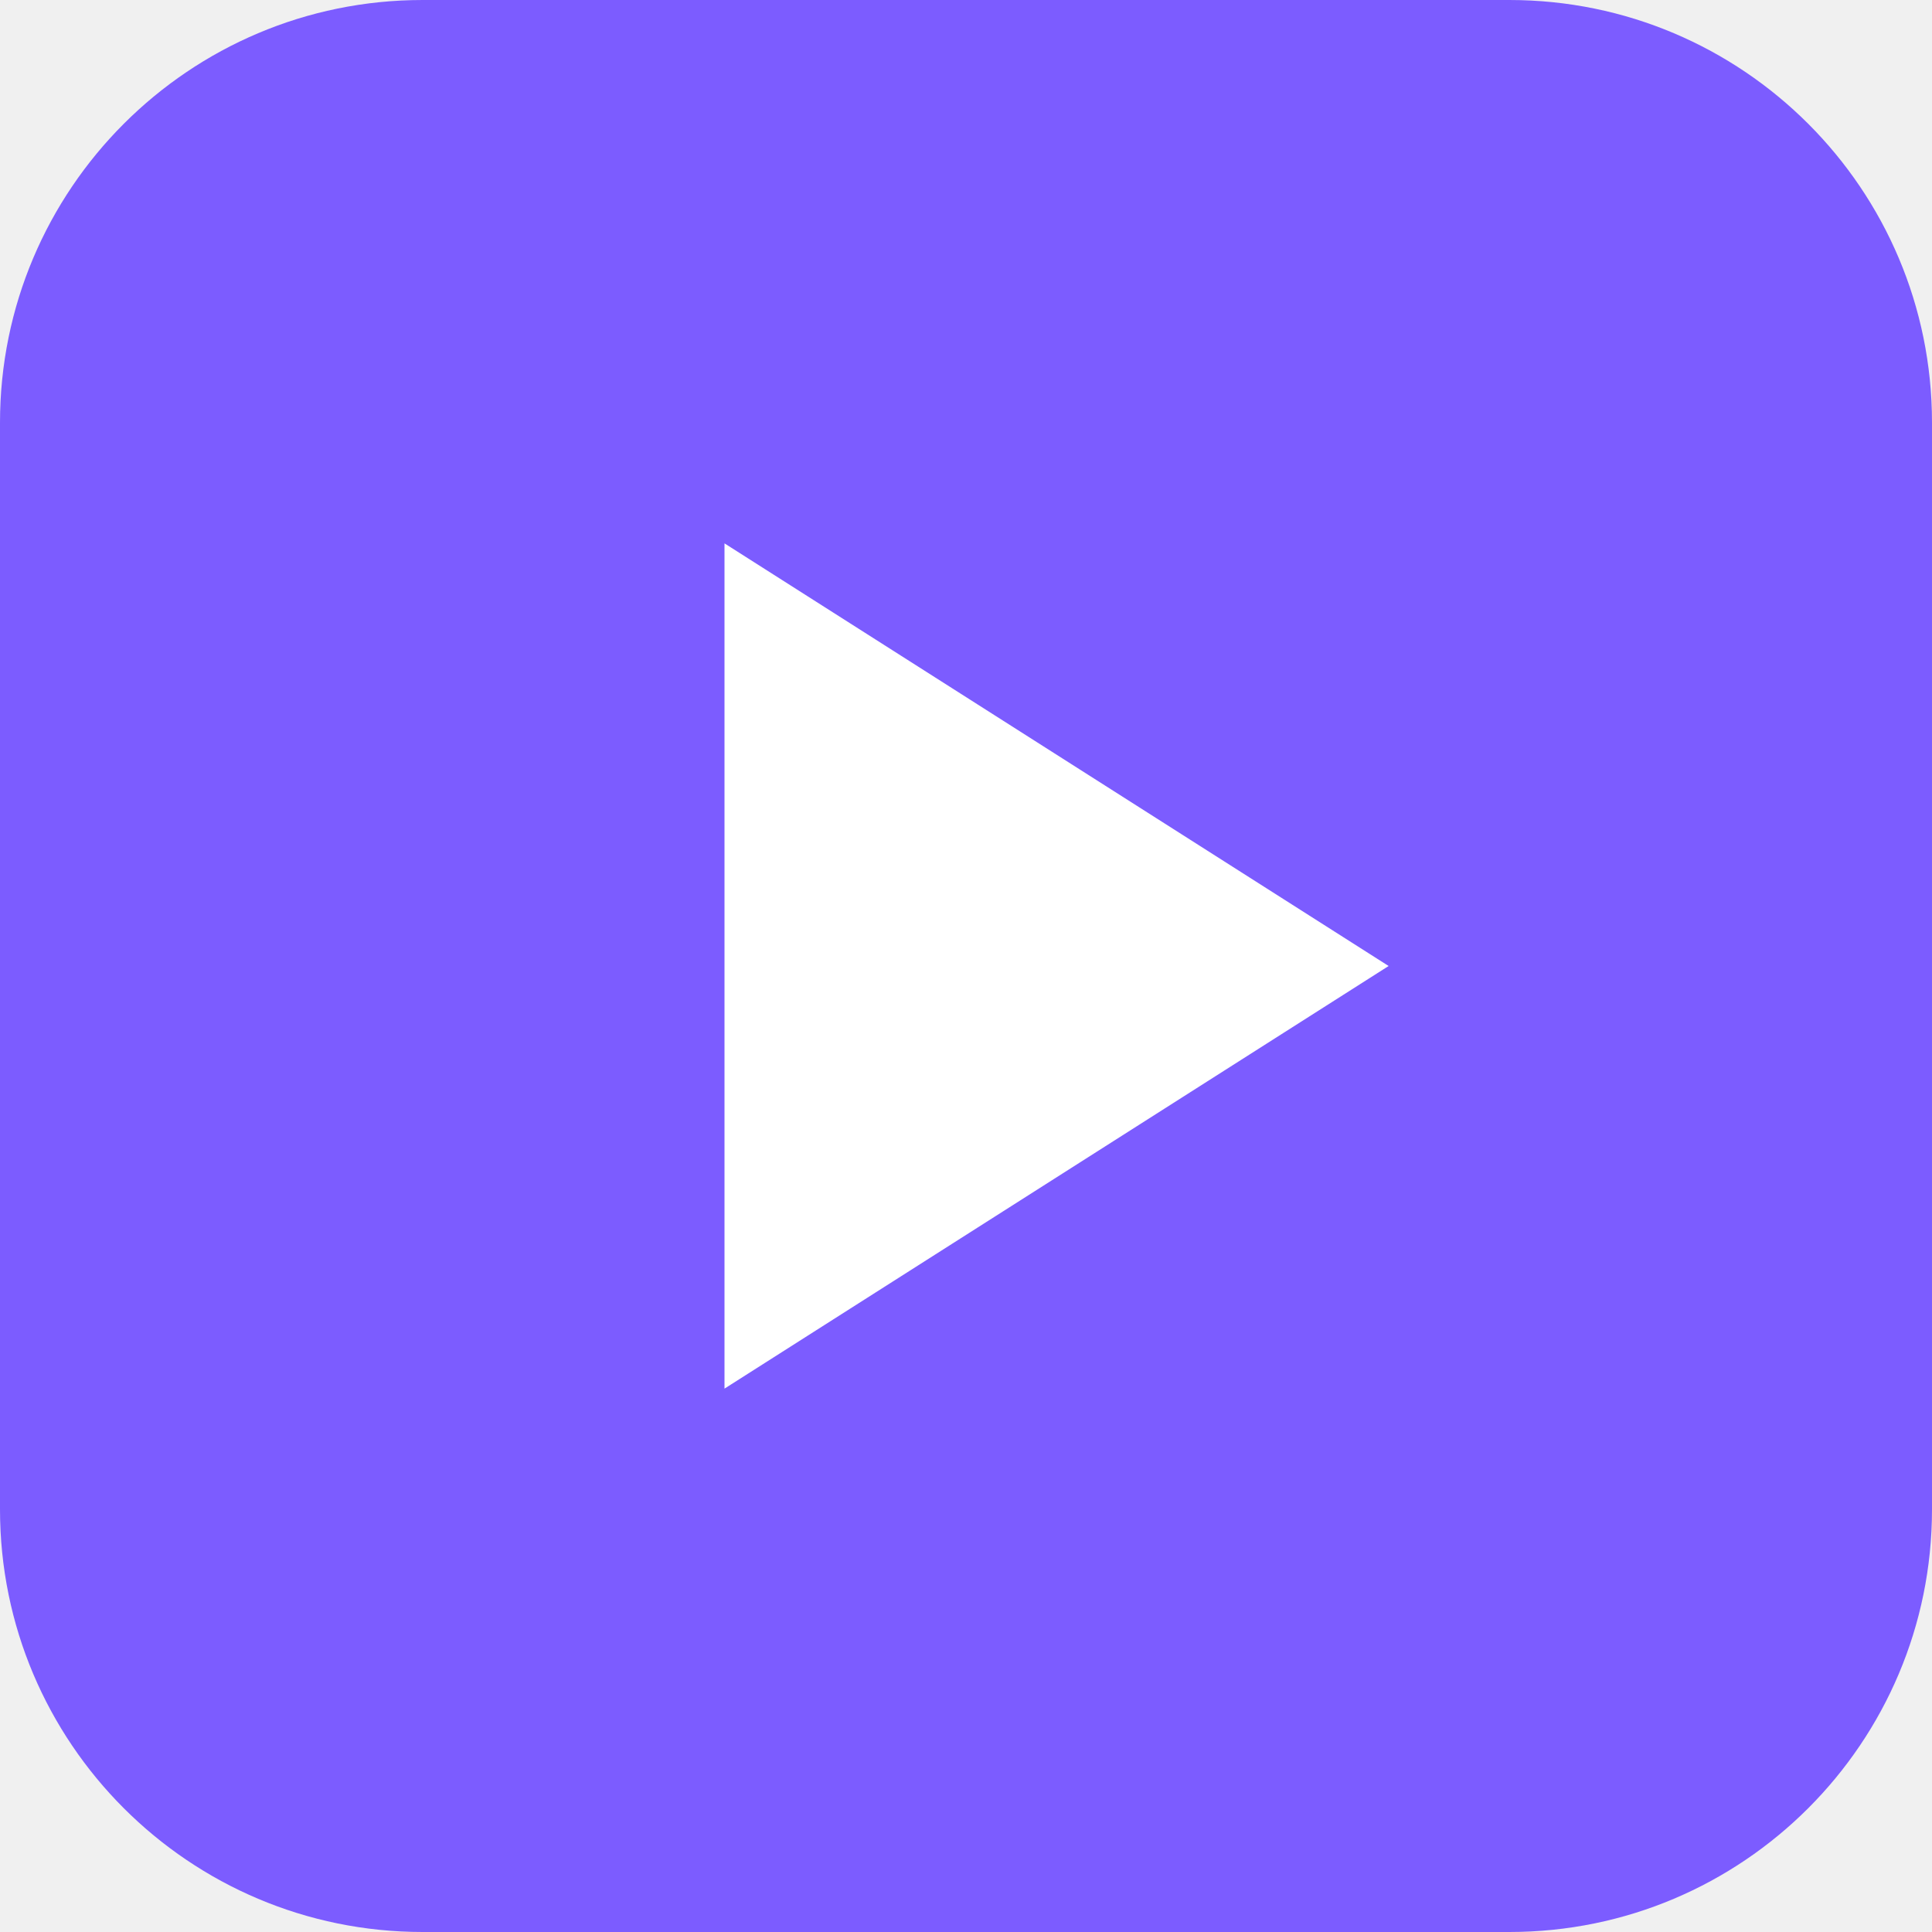
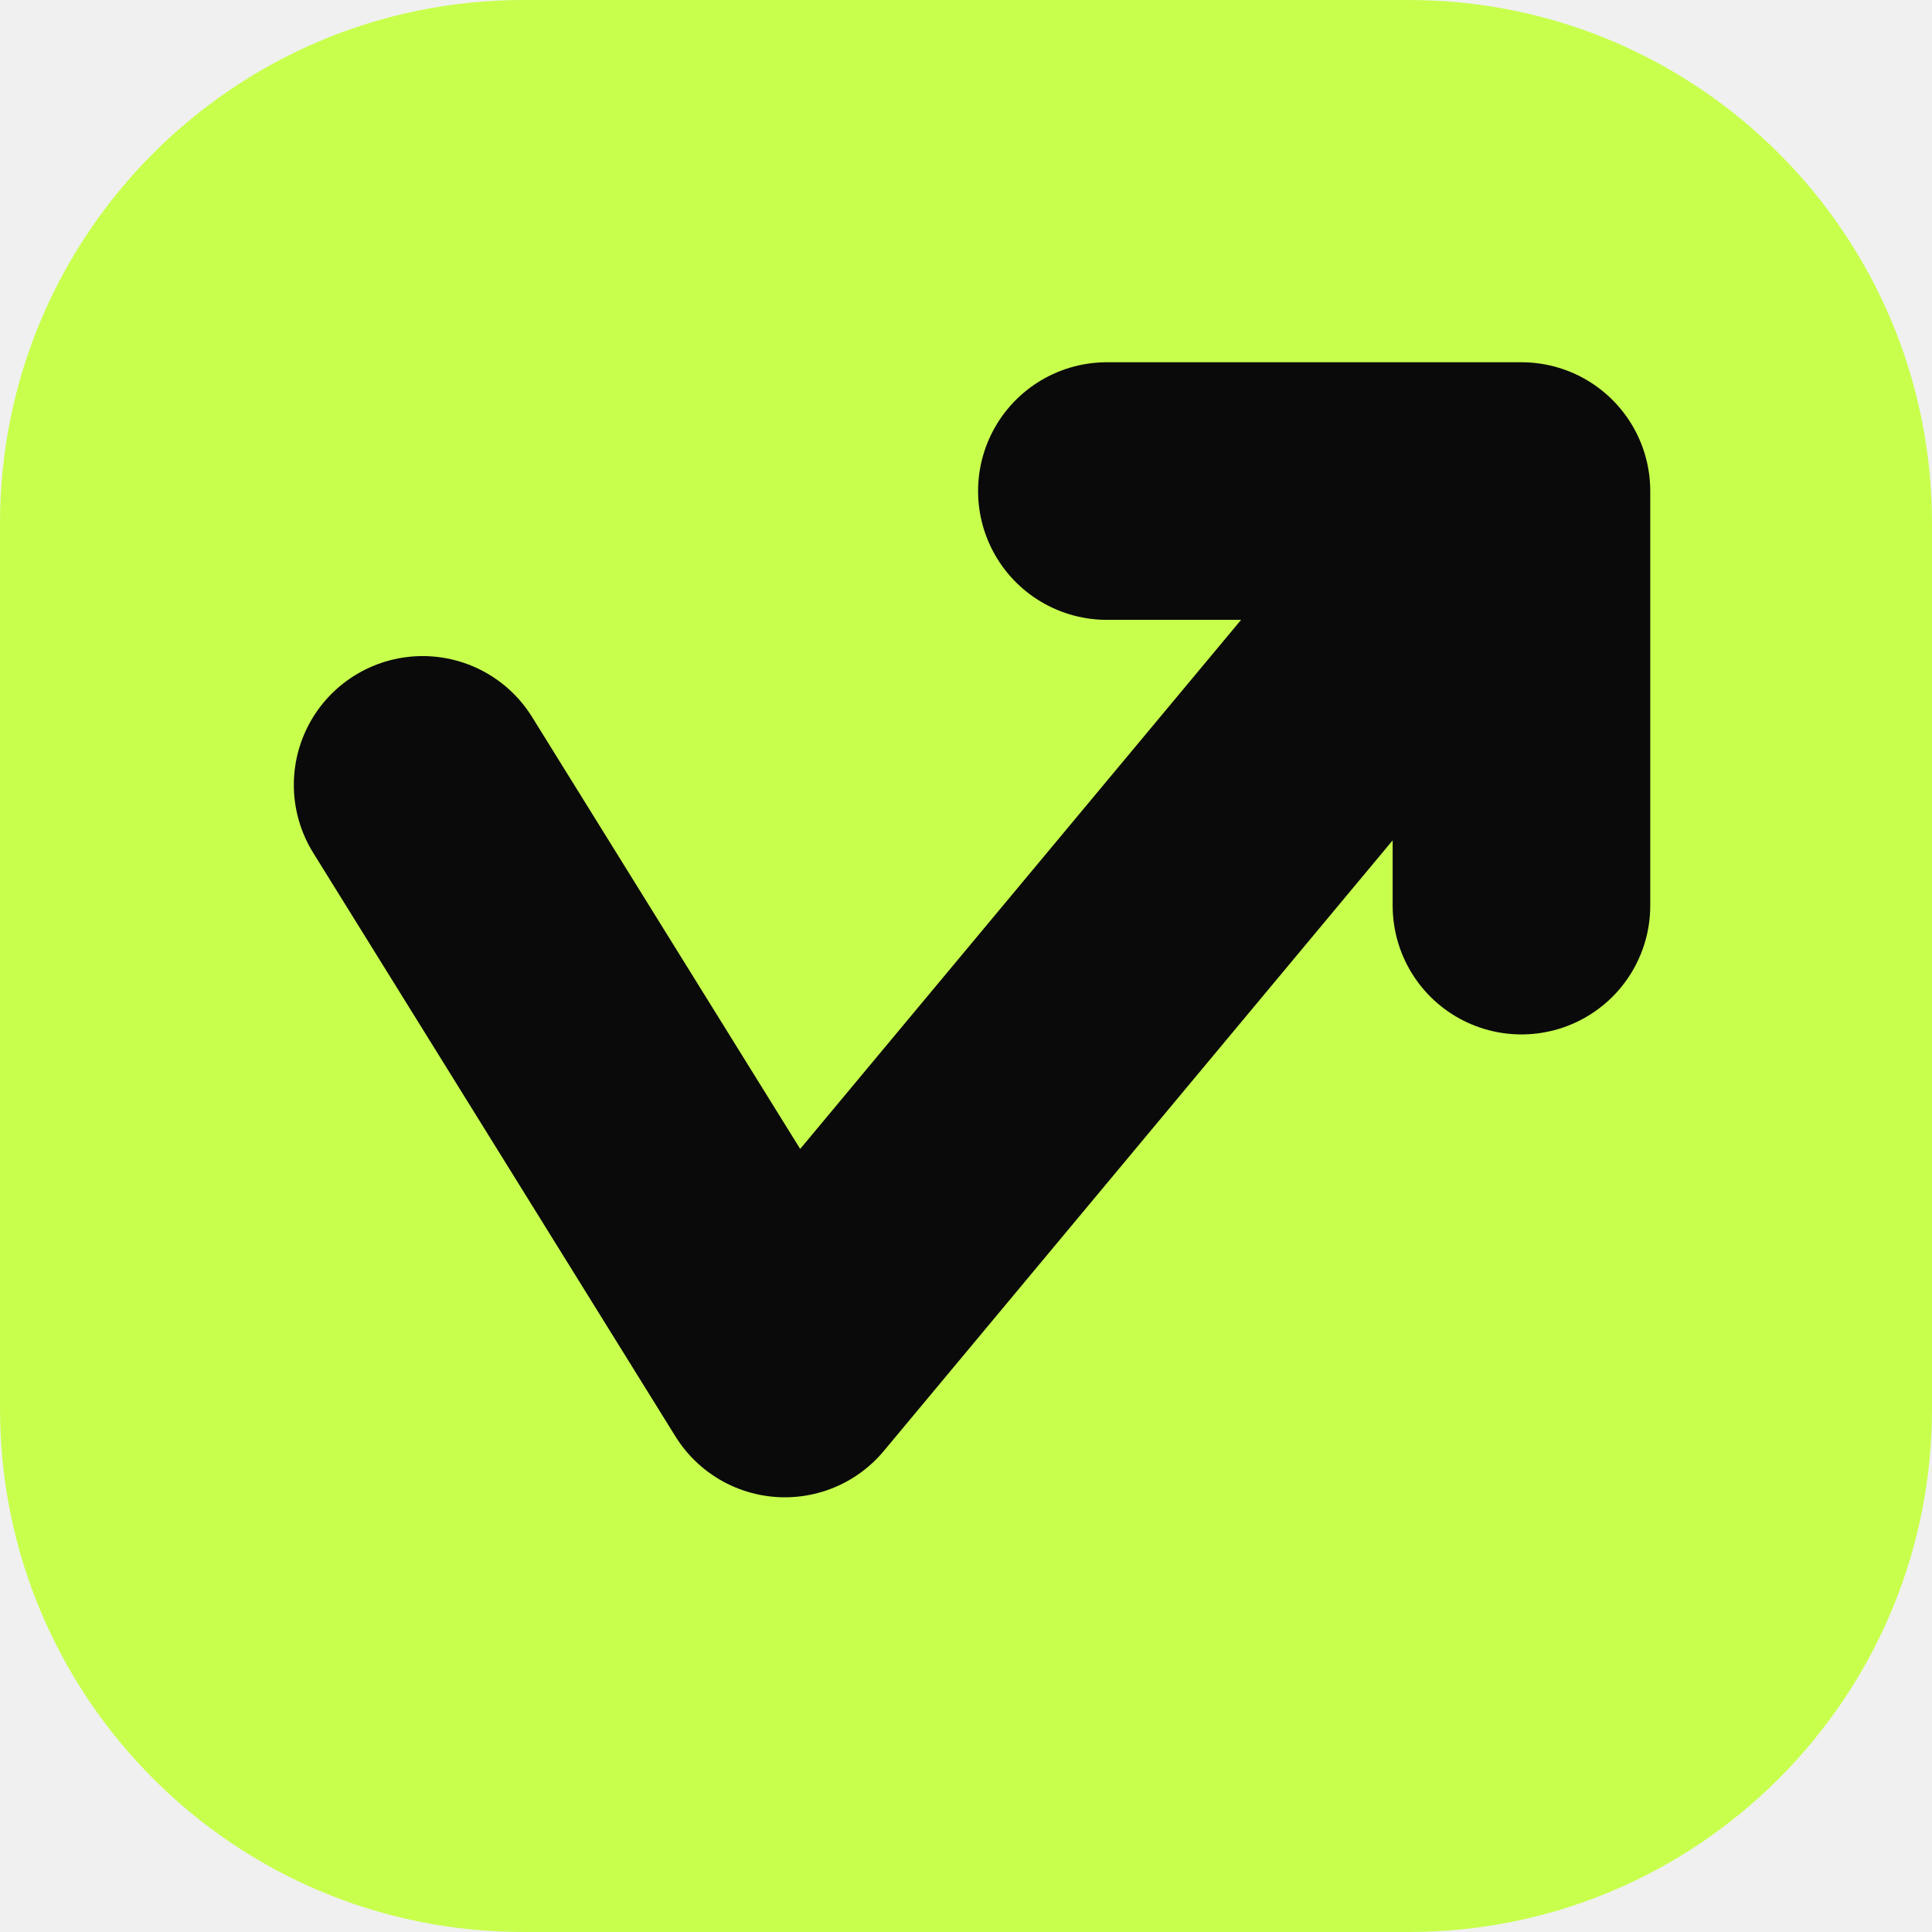
- <svg xmlns="http://www.w3.org/2000/svg" viewBox="0 0 64 64">
-   <rect width="64" height="64" rx="14" fill="#7c5cff" />
-   <path d="M24 18v28l22-14z" fill="#fff" />
+ <svg xmlns="http://www.w3.org/2000/svg" viewBox="0 0 48 48">
+   <rect width="48" height="48" rx="13" fill="#C8FF4D" />
+   <path d="M10.5 19.5l9 14.5L37 13" fill="none" stroke="#0A0A0B" stroke-width="6.4" stroke-linecap="round" stroke-linejoin="round" />
+   <path d="M27.5 12.2h10.3v10.3" fill="none" stroke="#0A0A0B" stroke-width="6.4" stroke-linecap="round" stroke-linejoin="round" />
</svg>
